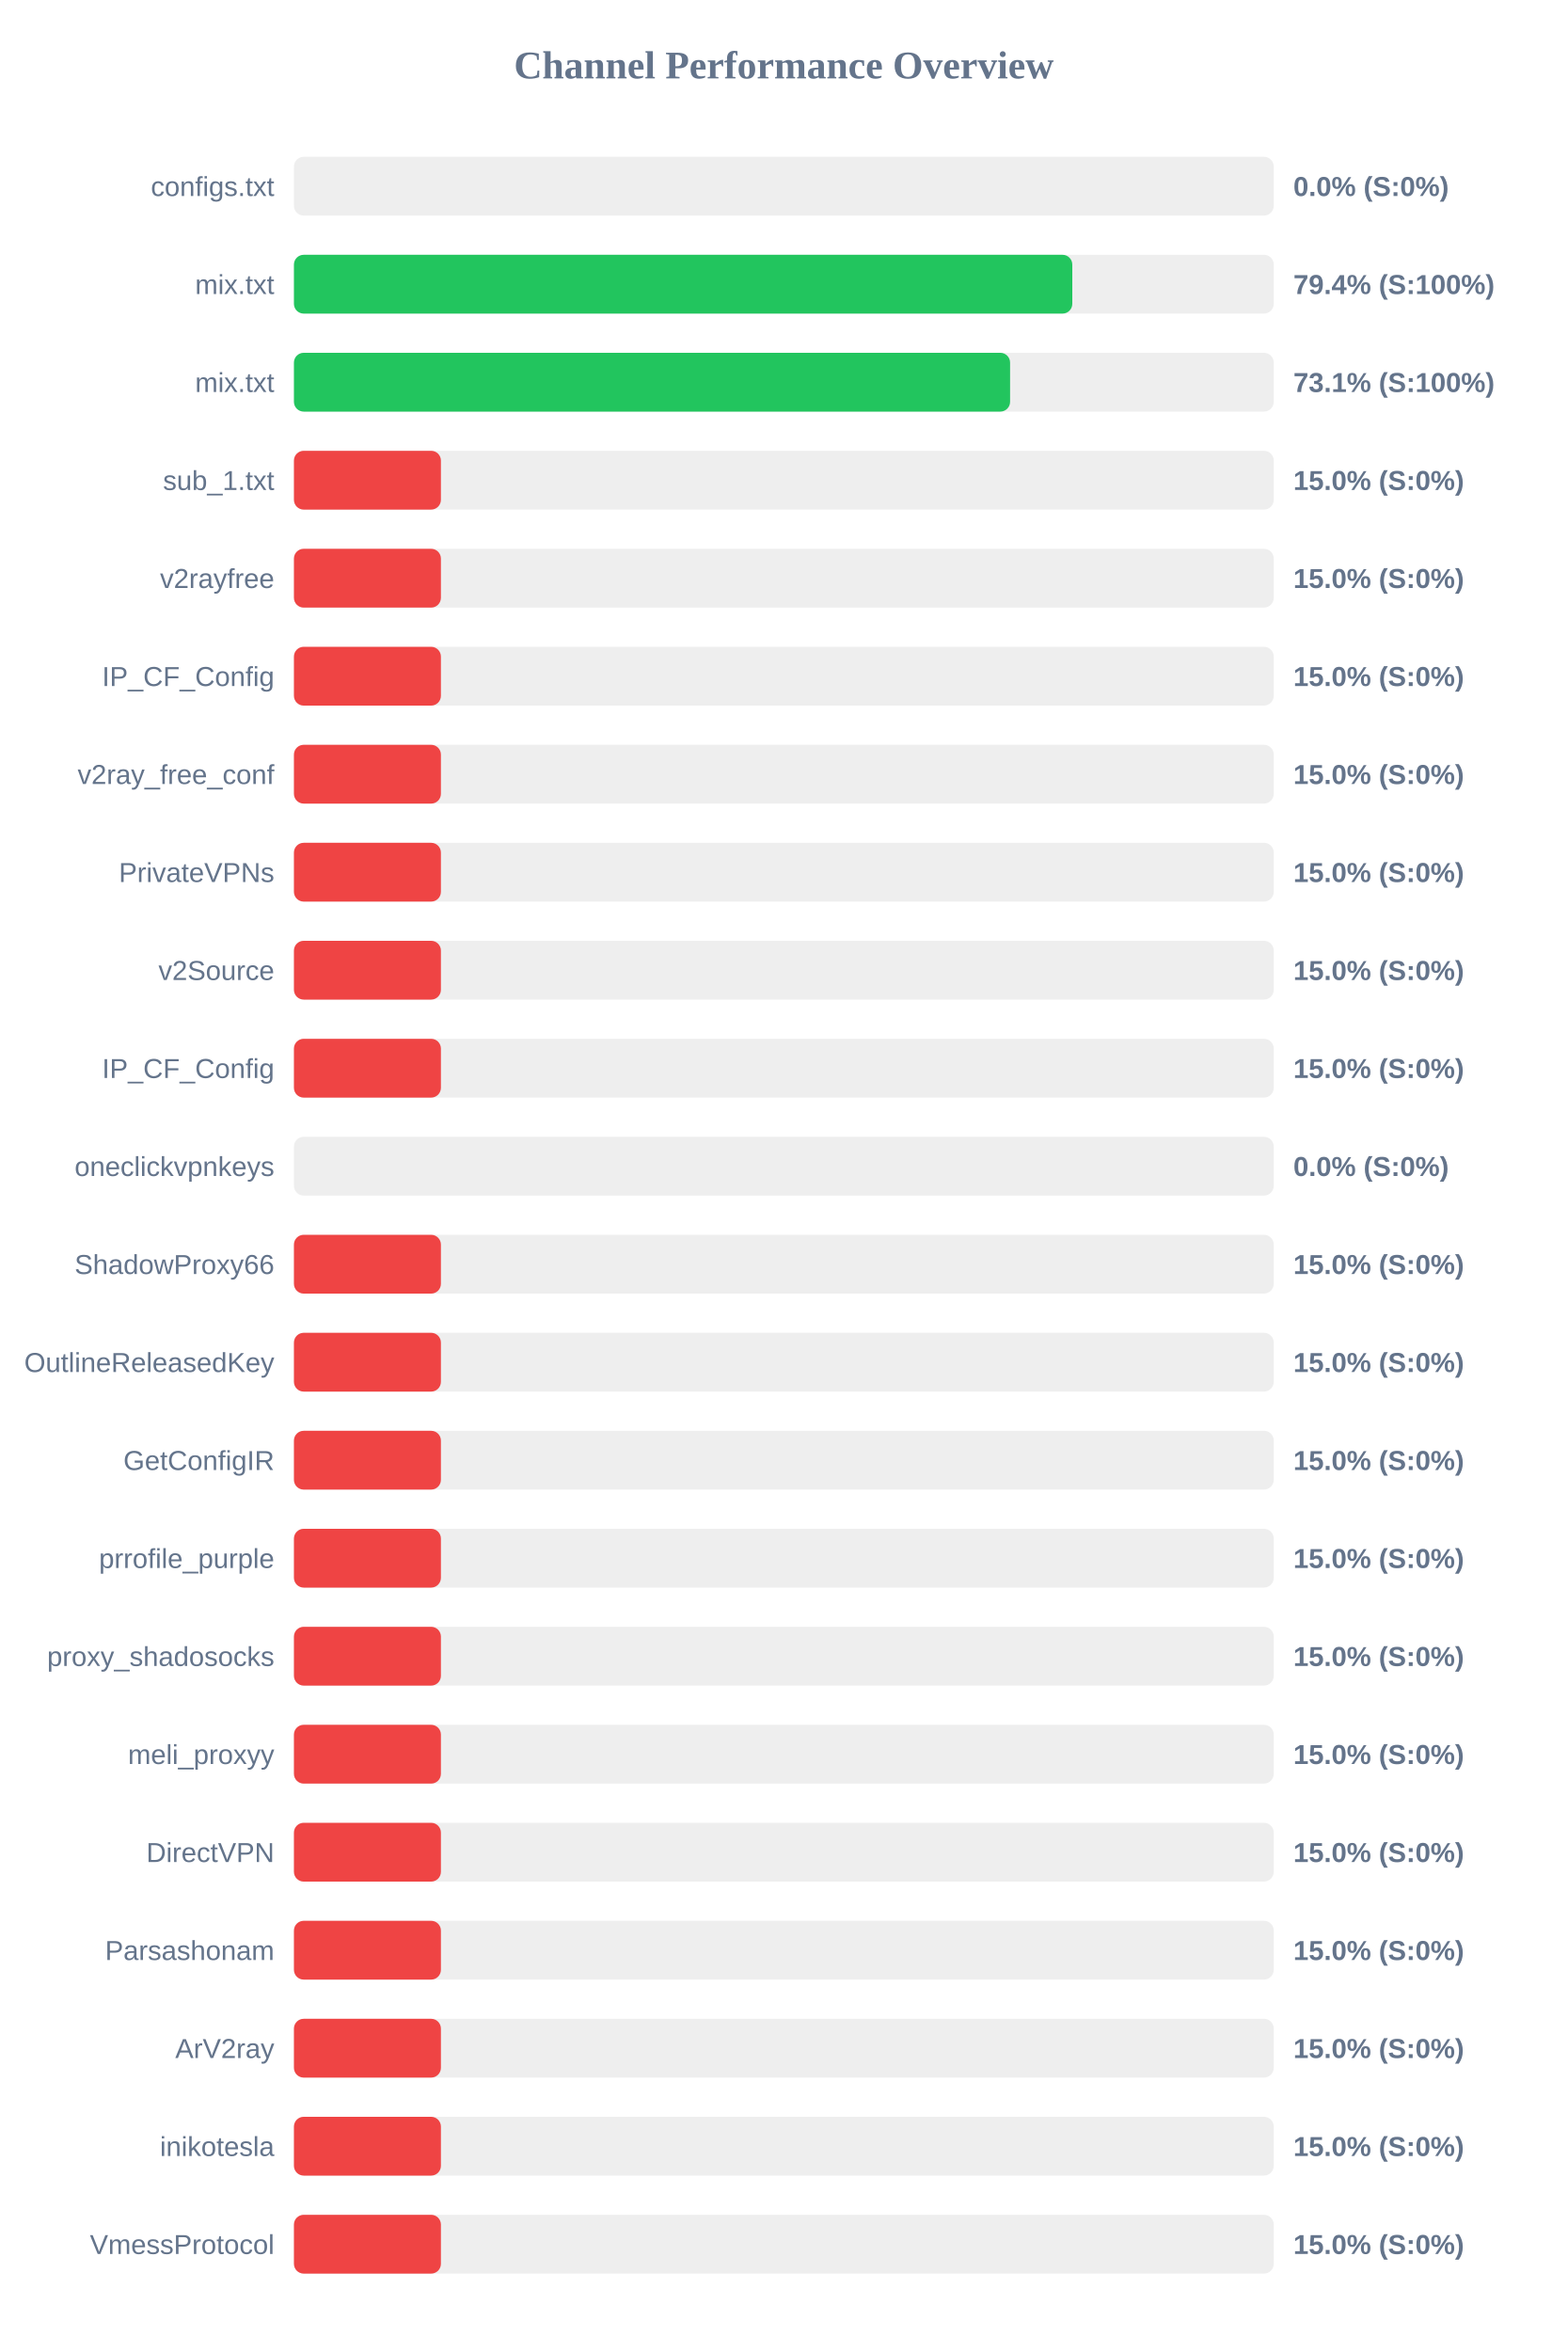
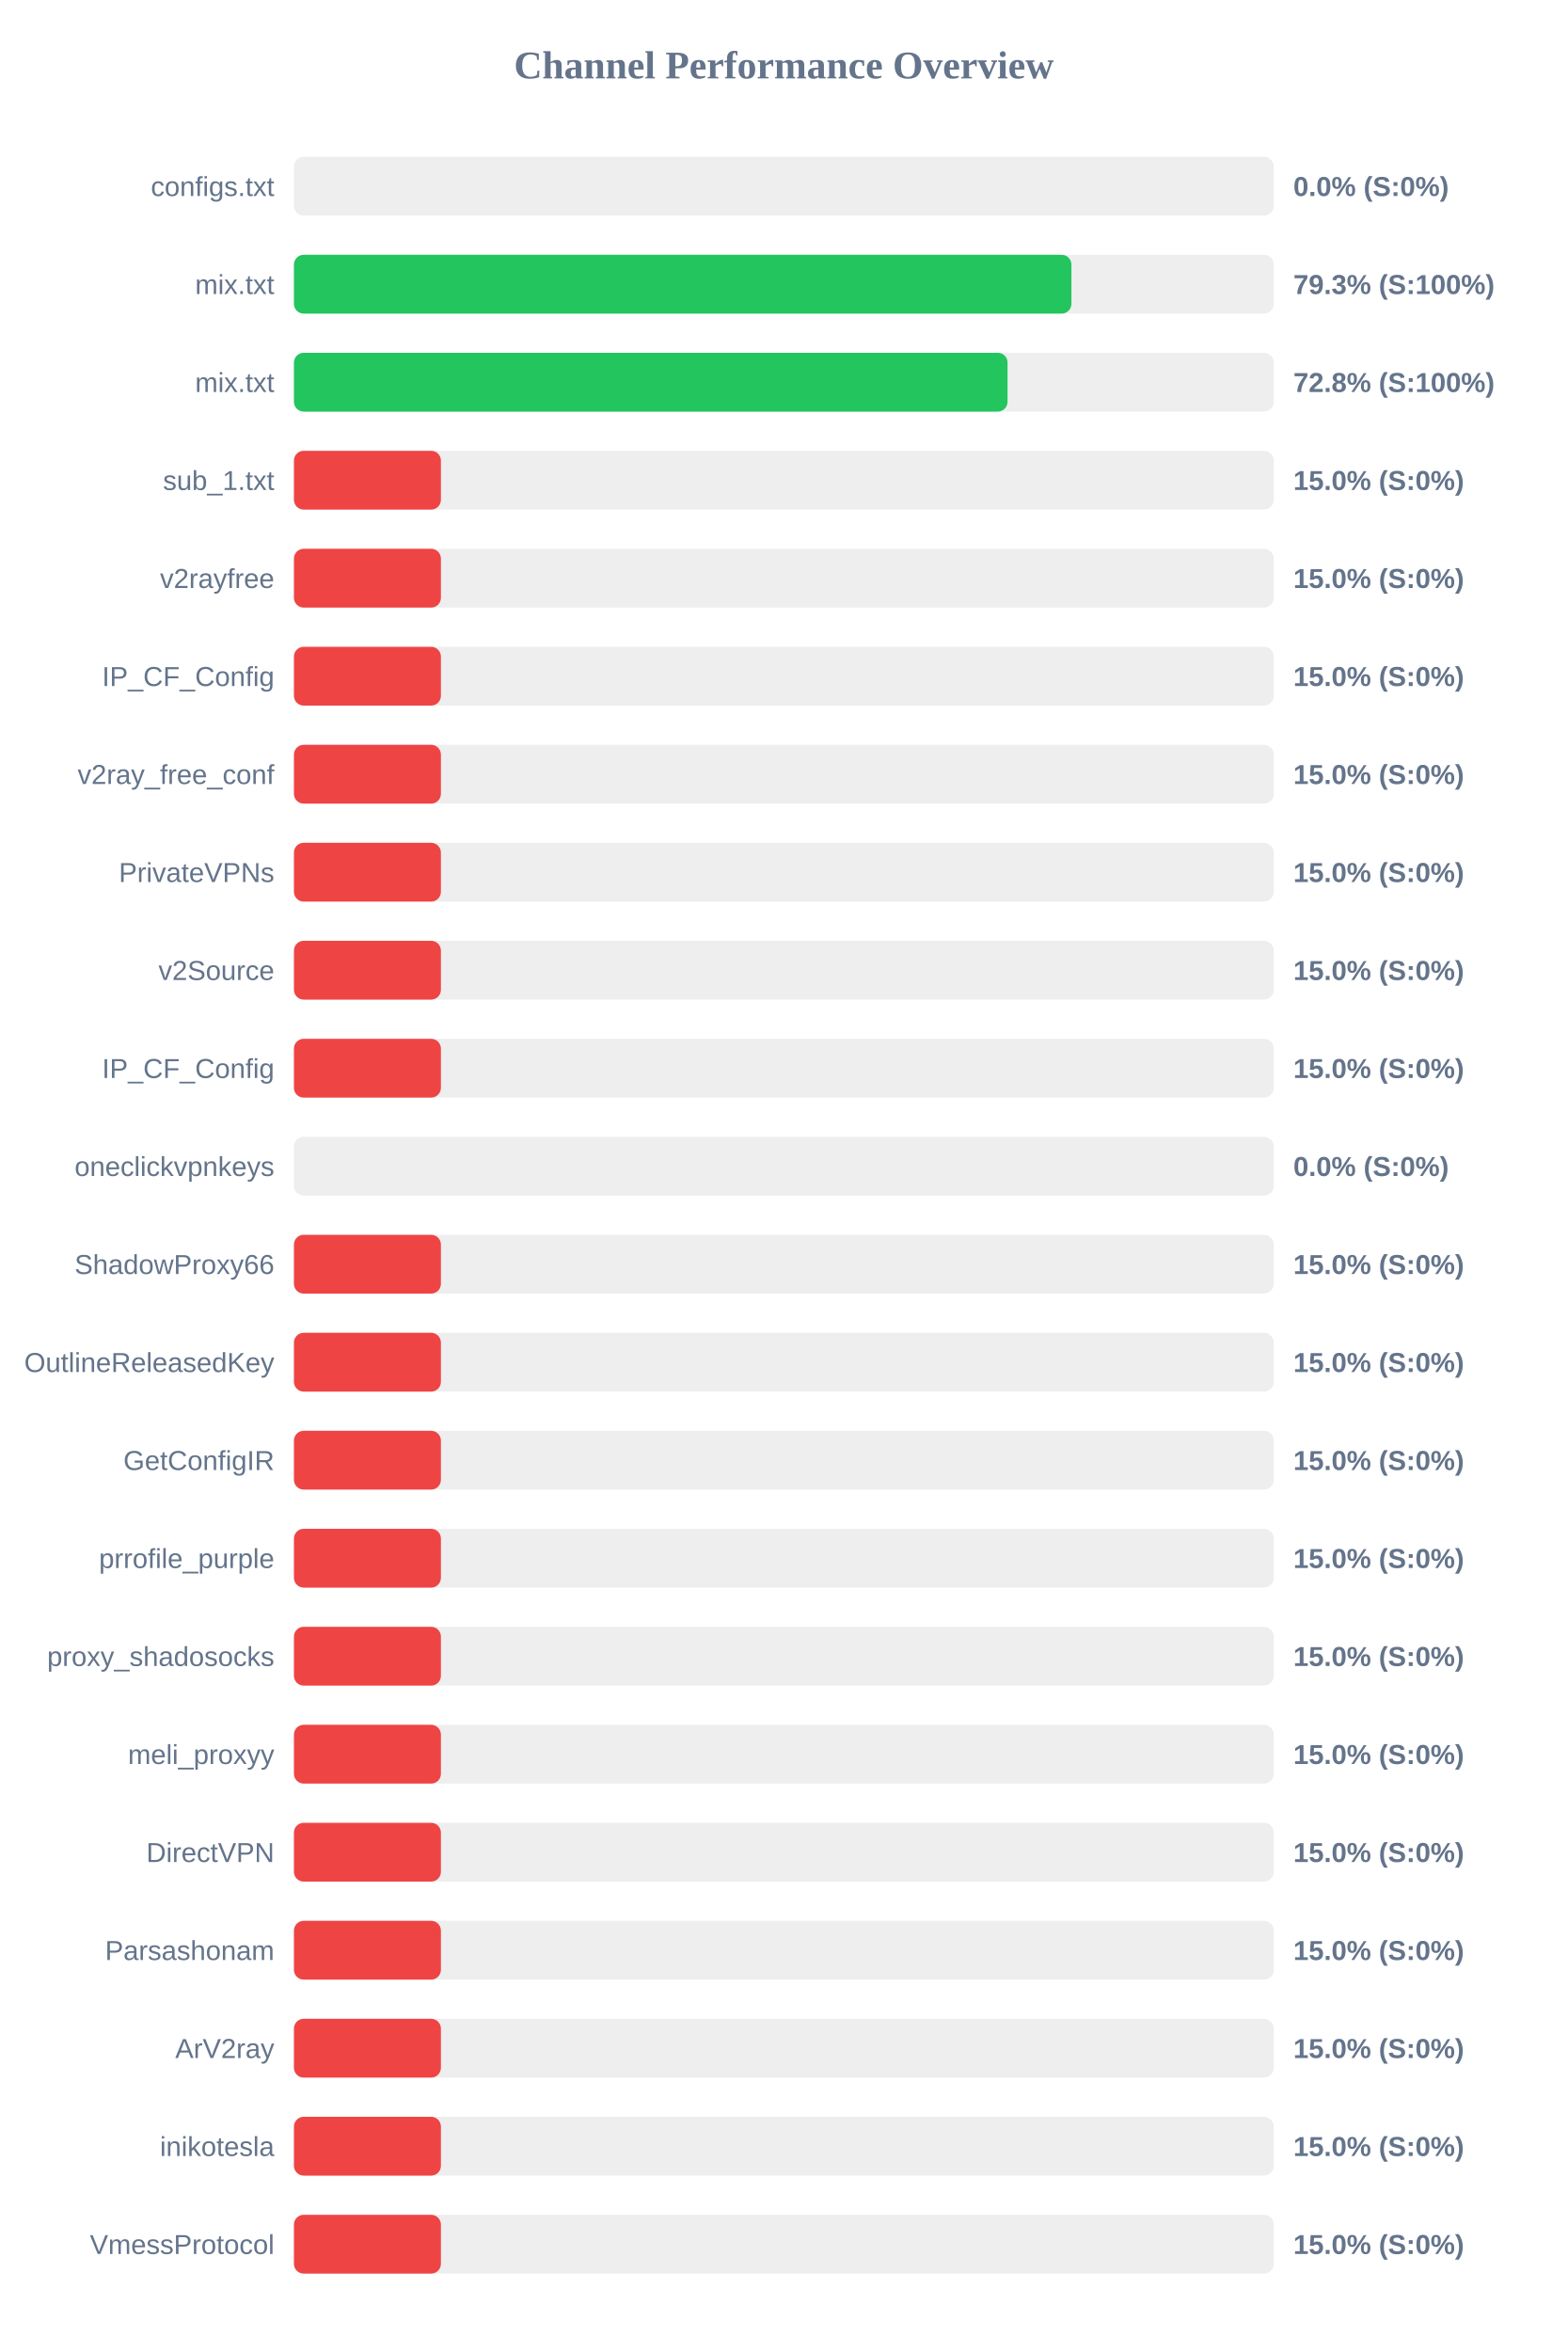
<svg xmlns="http://www.w3.org/2000/svg" width="800" height="1200" version="1.1">
  <style>
        .row { font: 14px Arial; fill: #64748b; }
        .score { font: bold 14px Arial; fill: #64748b; }
    </style>
  <text x="400" y="40" text-anchor="middle" font-size="20px" font-weight="bold" fill="#64748b">Channel Performance Overview</text>
  <rect x="150" y="80" width="500" height="30" fill="#eee" rx="5" />
  <rect x="150" y="80" width="0.0" height="30" fill="#ef4444" rx="5" />
  <text x="140" y="100" text-anchor="end" class="row">configs.txt</text>
  <text x="660" y="100" text-anchor="start" class="score">0.0% (S:0%)</text>
  <rect x="150" y="130" width="500" height="30" fill="#eee" rx="5" />
-   <rect x="150" y="130" width="397.2" height="30" fill="#22c55e" rx="5" />
+   <rect x="150" y="130" width="396.75" height="30" fill="#22c55e" rx="5" />
  <text x="140" y="150" text-anchor="end" class="row">mix.txt</text>
-   <text x="660" y="150" text-anchor="start" class="score">79.4% (S:100%)</text>
+   <text x="660" y="150" text-anchor="start" class="score">79.3% (S:100%)</text>
  <rect x="150" y="180" width="500" height="30" fill="#eee" rx="5" />
-   <rect x="150" y="180" width="365.45" height="30" fill="#22c55e" rx="5" />
+   <rect x="150" y="180" width="364.15" height="30" fill="#22c55e" rx="5" />
  <text x="140" y="200" text-anchor="end" class="row">mix.txt</text>
-   <text x="660" y="200" text-anchor="start" class="score">73.1% (S:100%)</text>
+   <text x="660" y="200" text-anchor="start" class="score">72.8% (S:100%)</text>
  <rect x="150" y="230" width="500" height="30" fill="#eee" rx="5" />
  <rect x="150" y="230" width="75.0" height="30" fill="#ef4444" rx="5" />
  <text x="140" y="250" text-anchor="end" class="row">sub_1.txt</text>
  <text x="660" y="250" text-anchor="start" class="score">15.0% (S:0%)</text>
  <rect x="150" y="280" width="500" height="30" fill="#eee" rx="5" />
  <rect x="150" y="280" width="75.0" height="30" fill="#ef4444" rx="5" />
  <text x="140" y="300" text-anchor="end" class="row">v2rayfree</text>
  <text x="660" y="300" text-anchor="start" class="score">15.0% (S:0%)</text>
  <rect x="150" y="330" width="500" height="30" fill="#eee" rx="5" />
  <rect x="150" y="330" width="75.0" height="30" fill="#ef4444" rx="5" />
  <text x="140" y="350" text-anchor="end" class="row">IP_CF_Config</text>
  <text x="660" y="350" text-anchor="start" class="score">15.0% (S:0%)</text>
  <rect x="150" y="380" width="500" height="30" fill="#eee" rx="5" />
  <rect x="150" y="380" width="75.0" height="30" fill="#ef4444" rx="5" />
  <text x="140" y="400" text-anchor="end" class="row">v2ray_free_conf</text>
  <text x="660" y="400" text-anchor="start" class="score">15.0% (S:0%)</text>
  <rect x="150" y="430" width="500" height="30" fill="#eee" rx="5" />
  <rect x="150" y="430" width="75.0" height="30" fill="#ef4444" rx="5" />
  <text x="140" y="450" text-anchor="end" class="row">PrivateVPNs</text>
  <text x="660" y="450" text-anchor="start" class="score">15.0% (S:0%)</text>
  <rect x="150" y="480" width="500" height="30" fill="#eee" rx="5" />
  <rect x="150" y="480" width="75.0" height="30" fill="#ef4444" rx="5" />
  <text x="140" y="500" text-anchor="end" class="row">v2Source</text>
  <text x="660" y="500" text-anchor="start" class="score">15.0% (S:0%)</text>
  <rect x="150" y="530" width="500" height="30" fill="#eee" rx="5" />
  <rect x="150" y="530" width="75.0" height="30" fill="#ef4444" rx="5" />
  <text x="140" y="550" text-anchor="end" class="row">IP_CF_Config</text>
  <text x="660" y="550" text-anchor="start" class="score">15.0% (S:0%)</text>
  <rect x="150" y="580" width="500" height="30" fill="#eee" rx="5" />
  <rect x="150" y="580" width="0.0" height="30" fill="#ef4444" rx="5" />
  <text x="140" y="600" text-anchor="end" class="row">oneclickvpnkeys</text>
  <text x="660" y="600" text-anchor="start" class="score">0.0% (S:0%)</text>
  <rect x="150" y="630" width="500" height="30" fill="#eee" rx="5" />
  <rect x="150" y="630" width="75.0" height="30" fill="#ef4444" rx="5" />
  <text x="140" y="650" text-anchor="end" class="row">ShadowProxy66</text>
  <text x="660" y="650" text-anchor="start" class="score">15.0% (S:0%)</text>
  <rect x="150" y="680" width="500" height="30" fill="#eee" rx="5" />
  <rect x="150" y="680" width="75.0" height="30" fill="#ef4444" rx="5" />
  <text x="140" y="700" text-anchor="end" class="row">OutlineReleasedKey</text>
  <text x="660" y="700" text-anchor="start" class="score">15.0% (S:0%)</text>
  <rect x="150" y="730" width="500" height="30" fill="#eee" rx="5" />
  <rect x="150" y="730" width="75.0" height="30" fill="#ef4444" rx="5" />
  <text x="140" y="750" text-anchor="end" class="row">GetConfigIR</text>
  <text x="660" y="750" text-anchor="start" class="score">15.0% (S:0%)</text>
  <rect x="150" y="780" width="500" height="30" fill="#eee" rx="5" />
  <rect x="150" y="780" width="75.0" height="30" fill="#ef4444" rx="5" />
  <text x="140" y="800" text-anchor="end" class="row">prrofile_purple</text>
  <text x="660" y="800" text-anchor="start" class="score">15.0% (S:0%)</text>
  <rect x="150" y="830" width="500" height="30" fill="#eee" rx="5" />
  <rect x="150" y="830" width="75.0" height="30" fill="#ef4444" rx="5" />
  <text x="140" y="850" text-anchor="end" class="row">proxy_shadosocks</text>
  <text x="660" y="850" text-anchor="start" class="score">15.0% (S:0%)</text>
  <rect x="150" y="880" width="500" height="30" fill="#eee" rx="5" />
  <rect x="150" y="880" width="75.0" height="30" fill="#ef4444" rx="5" />
  <text x="140" y="900" text-anchor="end" class="row">meli_proxyy</text>
  <text x="660" y="900" text-anchor="start" class="score">15.0% (S:0%)</text>
  <rect x="150" y="930" width="500" height="30" fill="#eee" rx="5" />
  <rect x="150" y="930" width="75.0" height="30" fill="#ef4444" rx="5" />
  <text x="140" y="950" text-anchor="end" class="row">DirectVPN</text>
  <text x="660" y="950" text-anchor="start" class="score">15.0% (S:0%)</text>
  <rect x="150" y="980" width="500" height="30" fill="#eee" rx="5" />
  <rect x="150" y="980" width="75.0" height="30" fill="#ef4444" rx="5" />
  <text x="140" y="1000" text-anchor="end" class="row">Parsashonam</text>
  <text x="660" y="1000" text-anchor="start" class="score">15.0% (S:0%)</text>
  <rect x="150" y="1030" width="500" height="30" fill="#eee" rx="5" />
  <rect x="150" y="1030" width="75.0" height="30" fill="#ef4444" rx="5" />
  <text x="140" y="1050" text-anchor="end" class="row">ArV2ray</text>
  <text x="660" y="1050" text-anchor="start" class="score">15.0% (S:0%)</text>
  <rect x="150" y="1080" width="500" height="30" fill="#eee" rx="5" />
  <rect x="150" y="1080" width="75.0" height="30" fill="#ef4444" rx="5" />
  <text x="140" y="1100" text-anchor="end" class="row">inikotesla</text>
  <text x="660" y="1100" text-anchor="start" class="score">15.0% (S:0%)</text>
  <rect x="150" y="1130" width="500" height="30" fill="#eee" rx="5" />
  <rect x="150" y="1130" width="75.0" height="30" fill="#ef4444" rx="5" />
  <text x="140" y="1150" text-anchor="end" class="row">VmessProtocol</text>
  <text x="660" y="1150" text-anchor="start" class="score">15.0% (S:0%)</text>
</svg>
